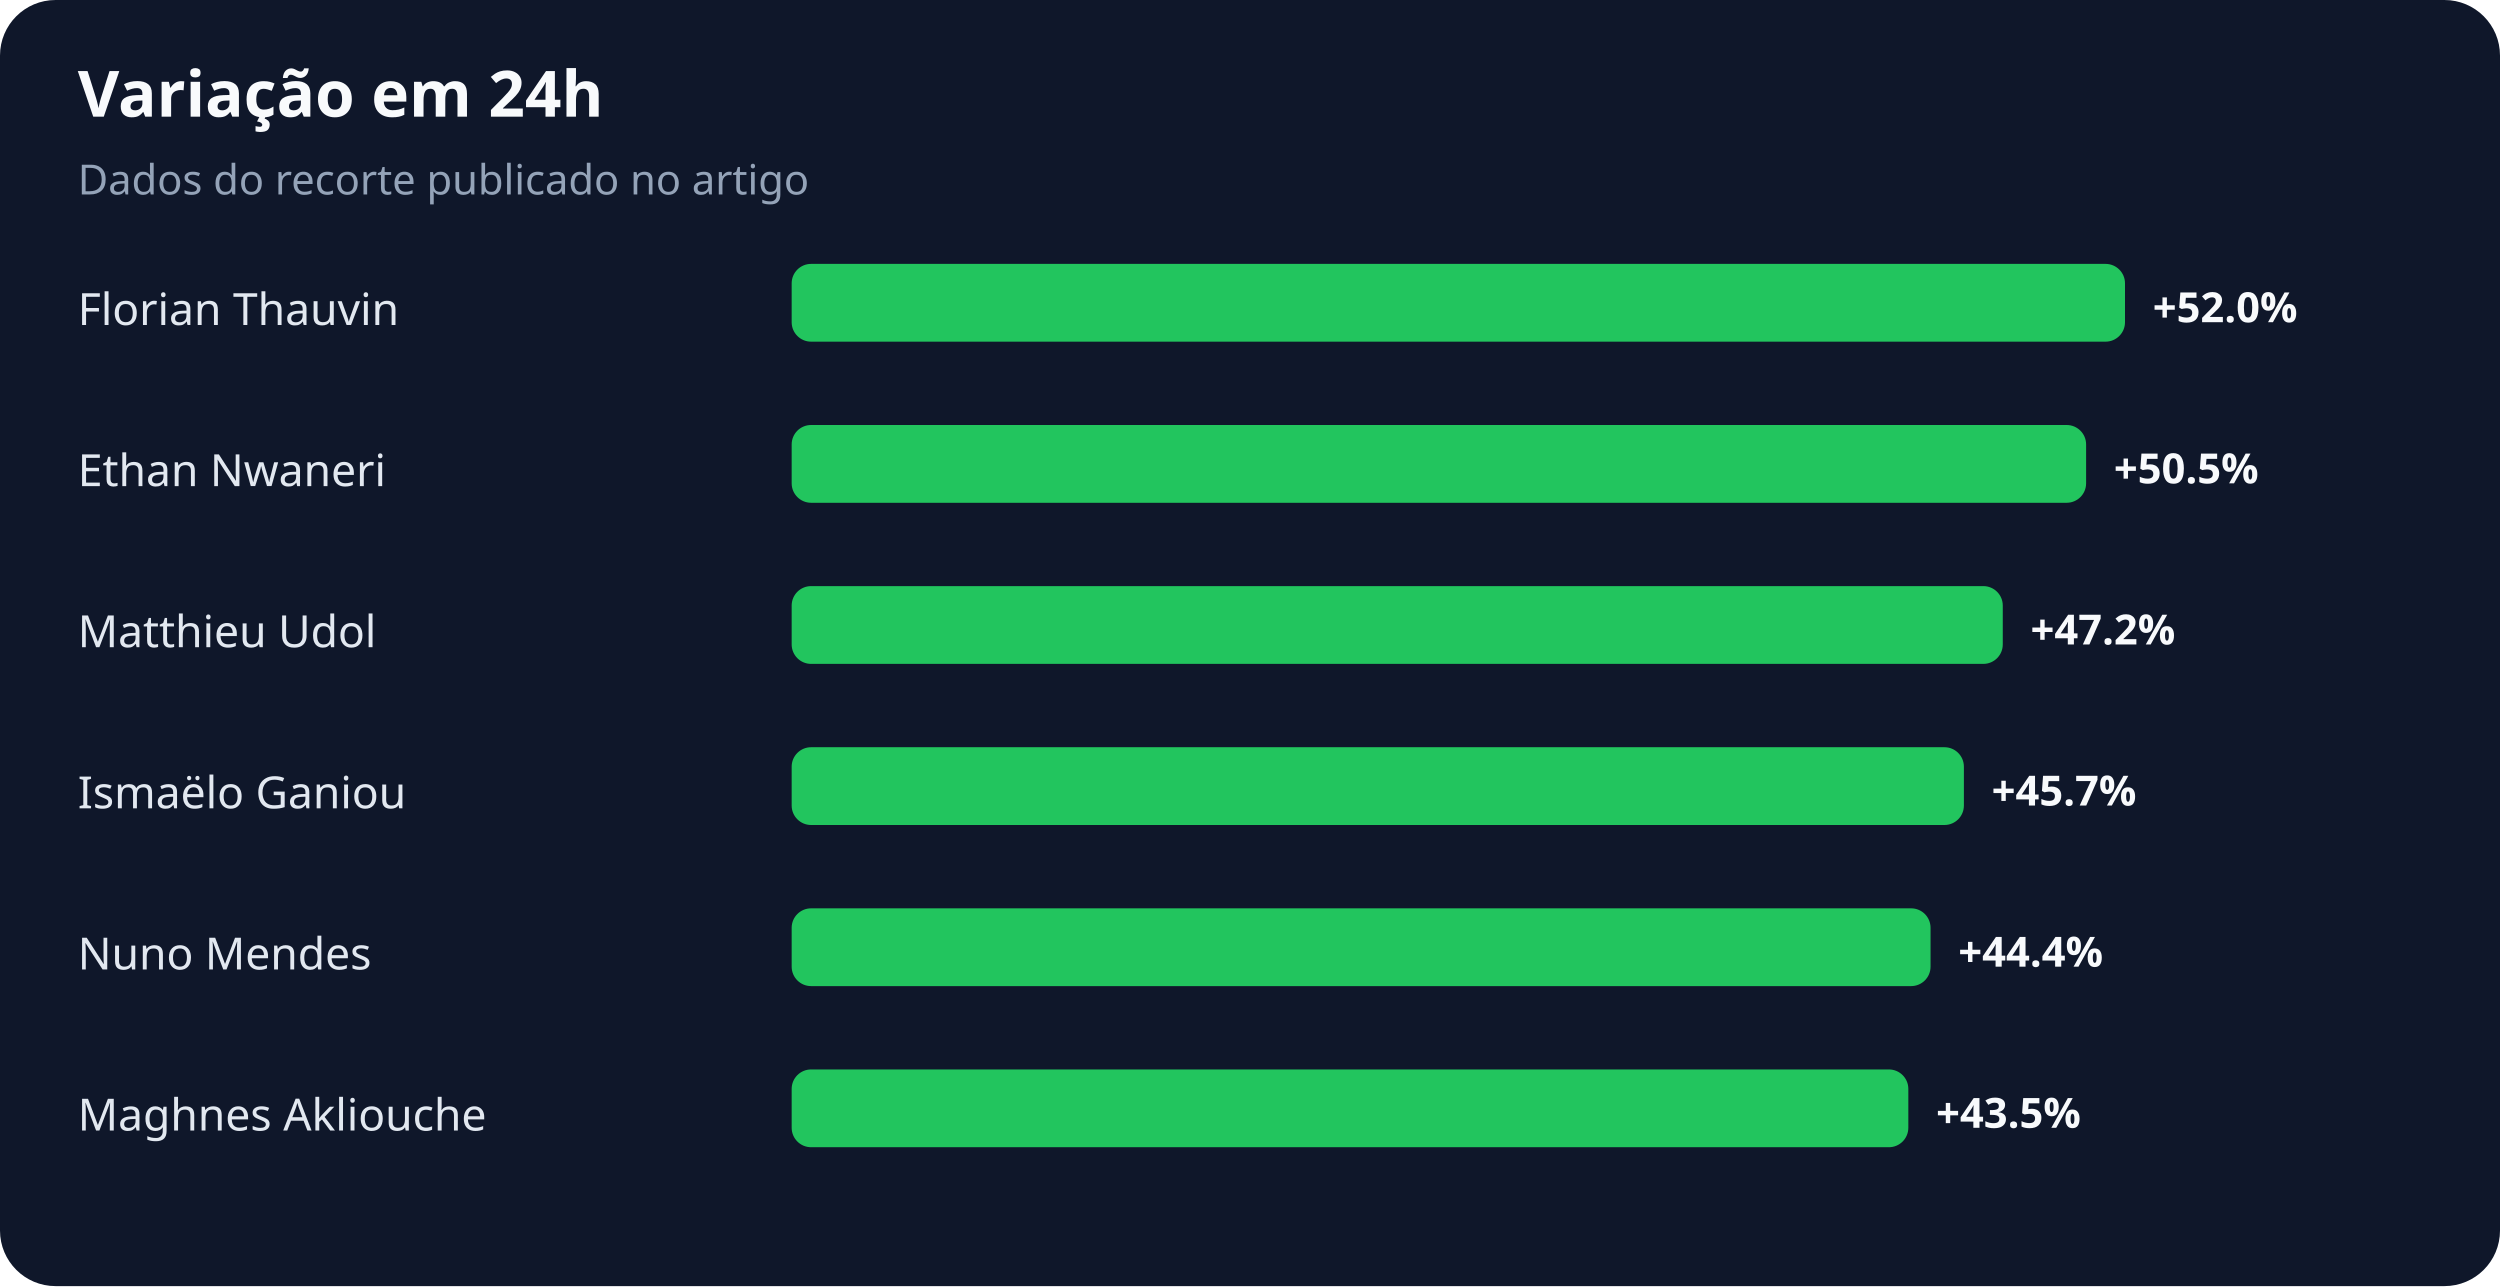
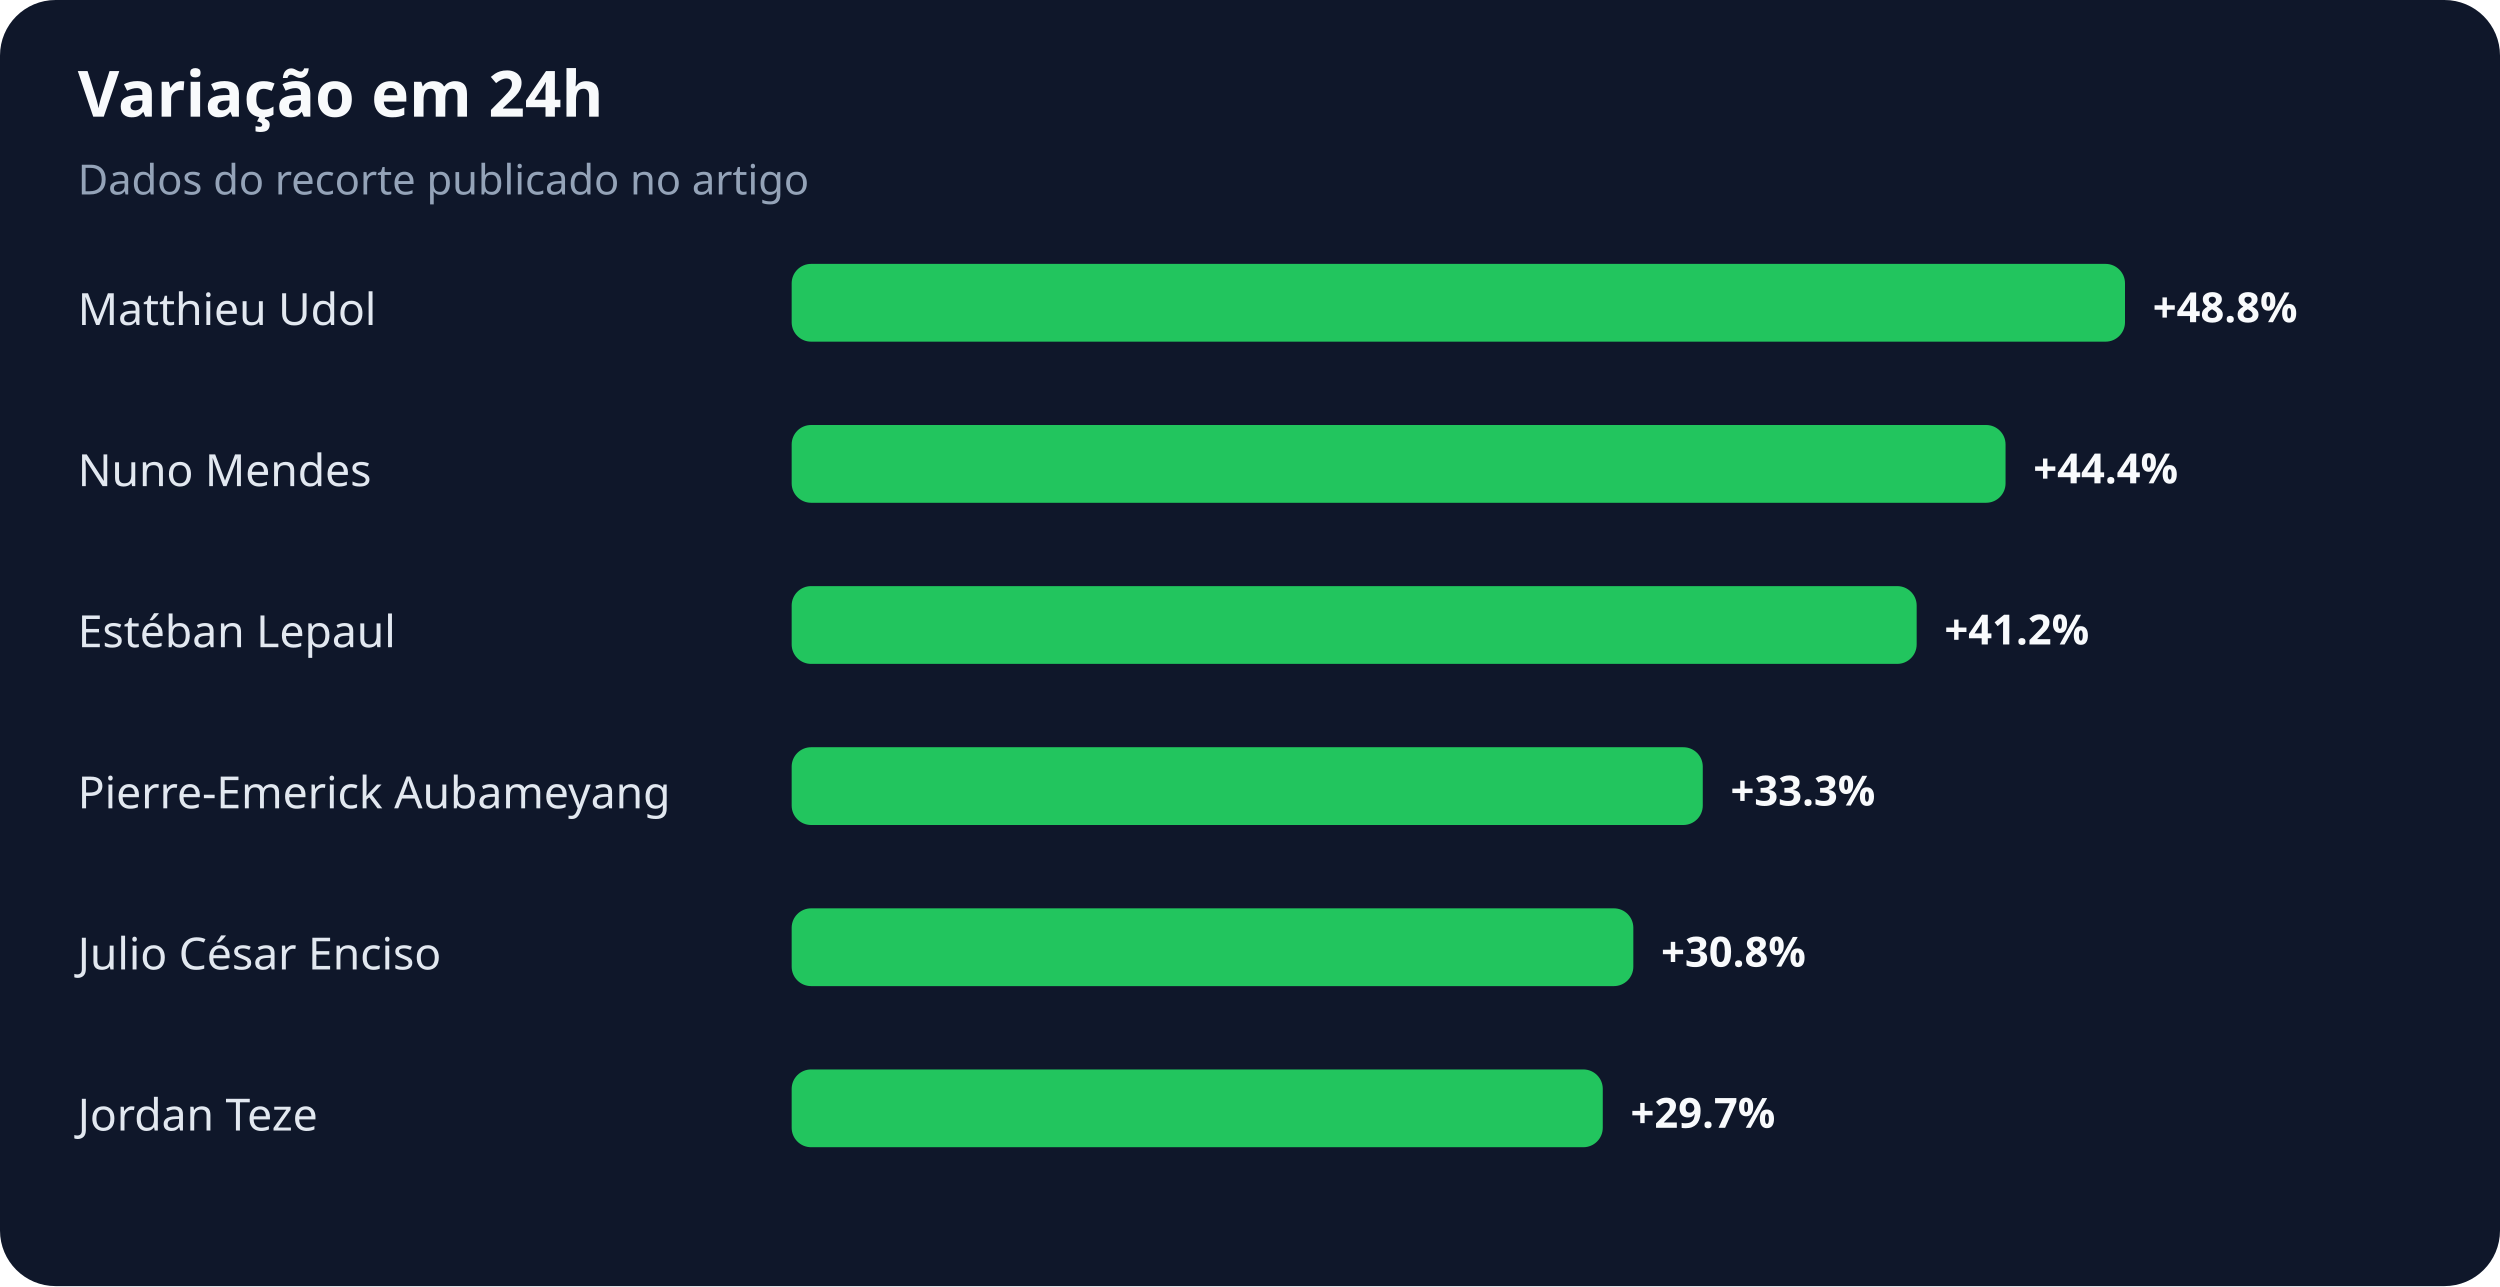
<svg xmlns="http://www.w3.org/2000/svg" width="900" height="463" viewBox="0 0 900 463" role="img" aria-labelledby="title desc">
  <rect width="100%" height="100%" rx="20" fill="#0f172a" />
  <text x="28" y="42" fill="#f8fafc" font-family="system-ui,sans-serif" font-size="23" font-weight="700">Variação em 24h</text>
  <text x="28" y="70" fill="#94a3b8" font-family="system-ui,sans-serif" font-size="15">Dados do recorte publicado no artigo</text>
-   <text x="28" y="117" fill="#e2e8f0" font-family="system-ui,sans-serif" font-size="16">Florian Thauvin</text>
+   <text x="28" y="117" fill="#e2e8f0" font-family="system-ui,sans-serif" font-size="16">Matthieu Udol</text>
  <rect x="285" y="95" width="480" height="28" rx="7" fill="#22c55e" />
-   <text x="775" y="116" fill="#f8fafc" font-family="system-ui,sans-serif" font-size="15" font-weight="700">+52.0%</text>
-   <text x="28" y="175" fill="#e2e8f0" font-family="system-ui,sans-serif" font-size="16">Ethan Nwaneri</text>
-   <rect x="285" y="153" width="466" height="28" rx="7" fill="#22c55e" />
-   <text x="761" y="174" fill="#f8fafc" font-family="system-ui,sans-serif" font-size="15" font-weight="700">+50.5%</text>
-   <text x="28" y="233" fill="#e2e8f0" font-family="system-ui,sans-serif" font-size="16">Matthieu Udol</text>
-   <rect x="285" y="211" width="436" height="28" rx="7" fill="#22c55e" />
-   <text x="731" y="232" fill="#f8fafc" font-family="system-ui,sans-serif" font-size="15" font-weight="700">+47.2%</text>
-   <text x="28" y="291" fill="#e2e8f0" font-family="system-ui,sans-serif" font-size="16">Ismaëlo Ganiou</text>
-   <rect x="285" y="269" width="422" height="28" rx="7" fill="#22c55e" />
-   <text x="717" y="290" fill="#f8fafc" font-family="system-ui,sans-serif" font-size="15" font-weight="700">+45.7%</text>
-   <text x="28" y="349" fill="#e2e8f0" font-family="system-ui,sans-serif" font-size="16">Nuno Mendes</text>
-   <rect x="285" y="327" width="410" height="28" rx="7" fill="#22c55e" />
-   <text x="705" y="348" fill="#f8fafc" font-family="system-ui,sans-serif" font-size="15" font-weight="700">+44.4%</text>
-   <text x="28" y="407" fill="#e2e8f0" font-family="system-ui,sans-serif" font-size="16">Maghnes Akliouche</text>
-   <rect x="285" y="385" width="402" height="28" rx="7" fill="#22c55e" />
-   <text x="697" y="406" fill="#f8fafc" font-family="system-ui,sans-serif" font-size="15" font-weight="700">+43.5%</text>
+   <text x="775" y="116" fill="#f8fafc" font-family="system-ui,sans-serif" font-size="15" font-weight="700">+48.8%</text>
+   <text x="28" y="175" fill="#e2e8f0" font-family="system-ui,sans-serif" font-size="16">Nuno Mendes</text>
+   <rect x="285" y="153" width="437" height="28" rx="7" fill="#22c55e" />
+   <text x="732" y="174" fill="#f8fafc" font-family="system-ui,sans-serif" font-size="15" font-weight="700">+44.4%</text>
+   <text x="28" y="233" fill="#e2e8f0" font-family="system-ui,sans-serif" font-size="16">Estéban Lepaul</text>
+   <rect x="285" y="211" width="405" height="28" rx="7" fill="#22c55e" />
+   <text x="700" y="232" fill="#f8fafc" font-family="system-ui,sans-serif" font-size="15" font-weight="700">+41.2%</text>
+   <text x="28" y="291" fill="#e2e8f0" font-family="system-ui,sans-serif" font-size="16">Pierre-Emerick Aubameyang</text>
+   <rect x="285" y="269" width="328" height="28" rx="7" fill="#22c55e" />
+   <text x="623" y="290" fill="#f8fafc" font-family="system-ui,sans-serif" font-size="15" font-weight="700">+33.3%</text>
+   <text x="28" y="349" fill="#e2e8f0" font-family="system-ui,sans-serif" font-size="16">Julio César Enciso</text>
+   <rect x="285" y="327" width="303" height="28" rx="7" fill="#22c55e" />
+   <text x="598" y="348" fill="#f8fafc" font-family="system-ui,sans-serif" font-size="15" font-weight="700">+30.8%</text>
+   <text x="28" y="407" fill="#e2e8f0" font-family="system-ui,sans-serif" font-size="16">Jordan Teze</text>
+   <rect x="285" y="385" width="292" height="28" rx="7" fill="#22c55e" />
+   <text x="587" y="406" fill="#f8fafc" font-family="system-ui,sans-serif" font-size="15" font-weight="700">+29.7%</text>
</svg>
